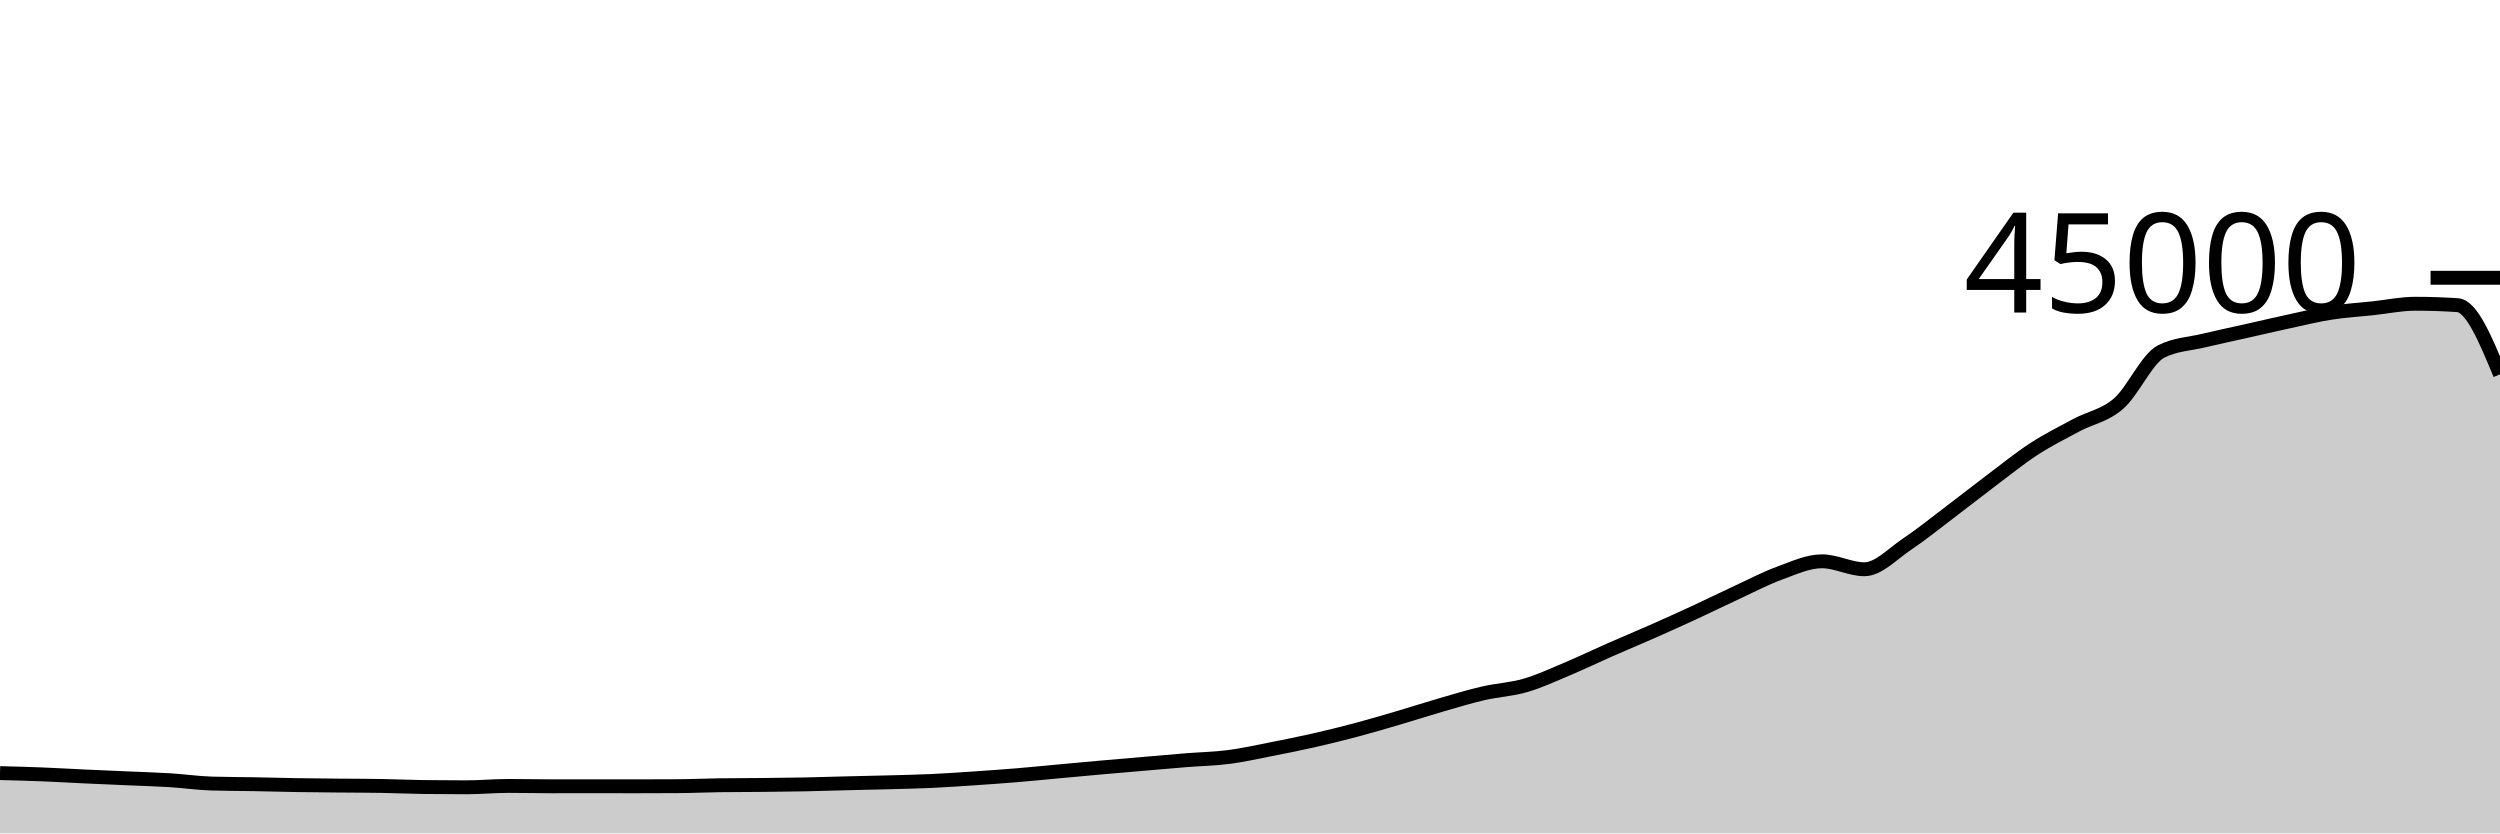
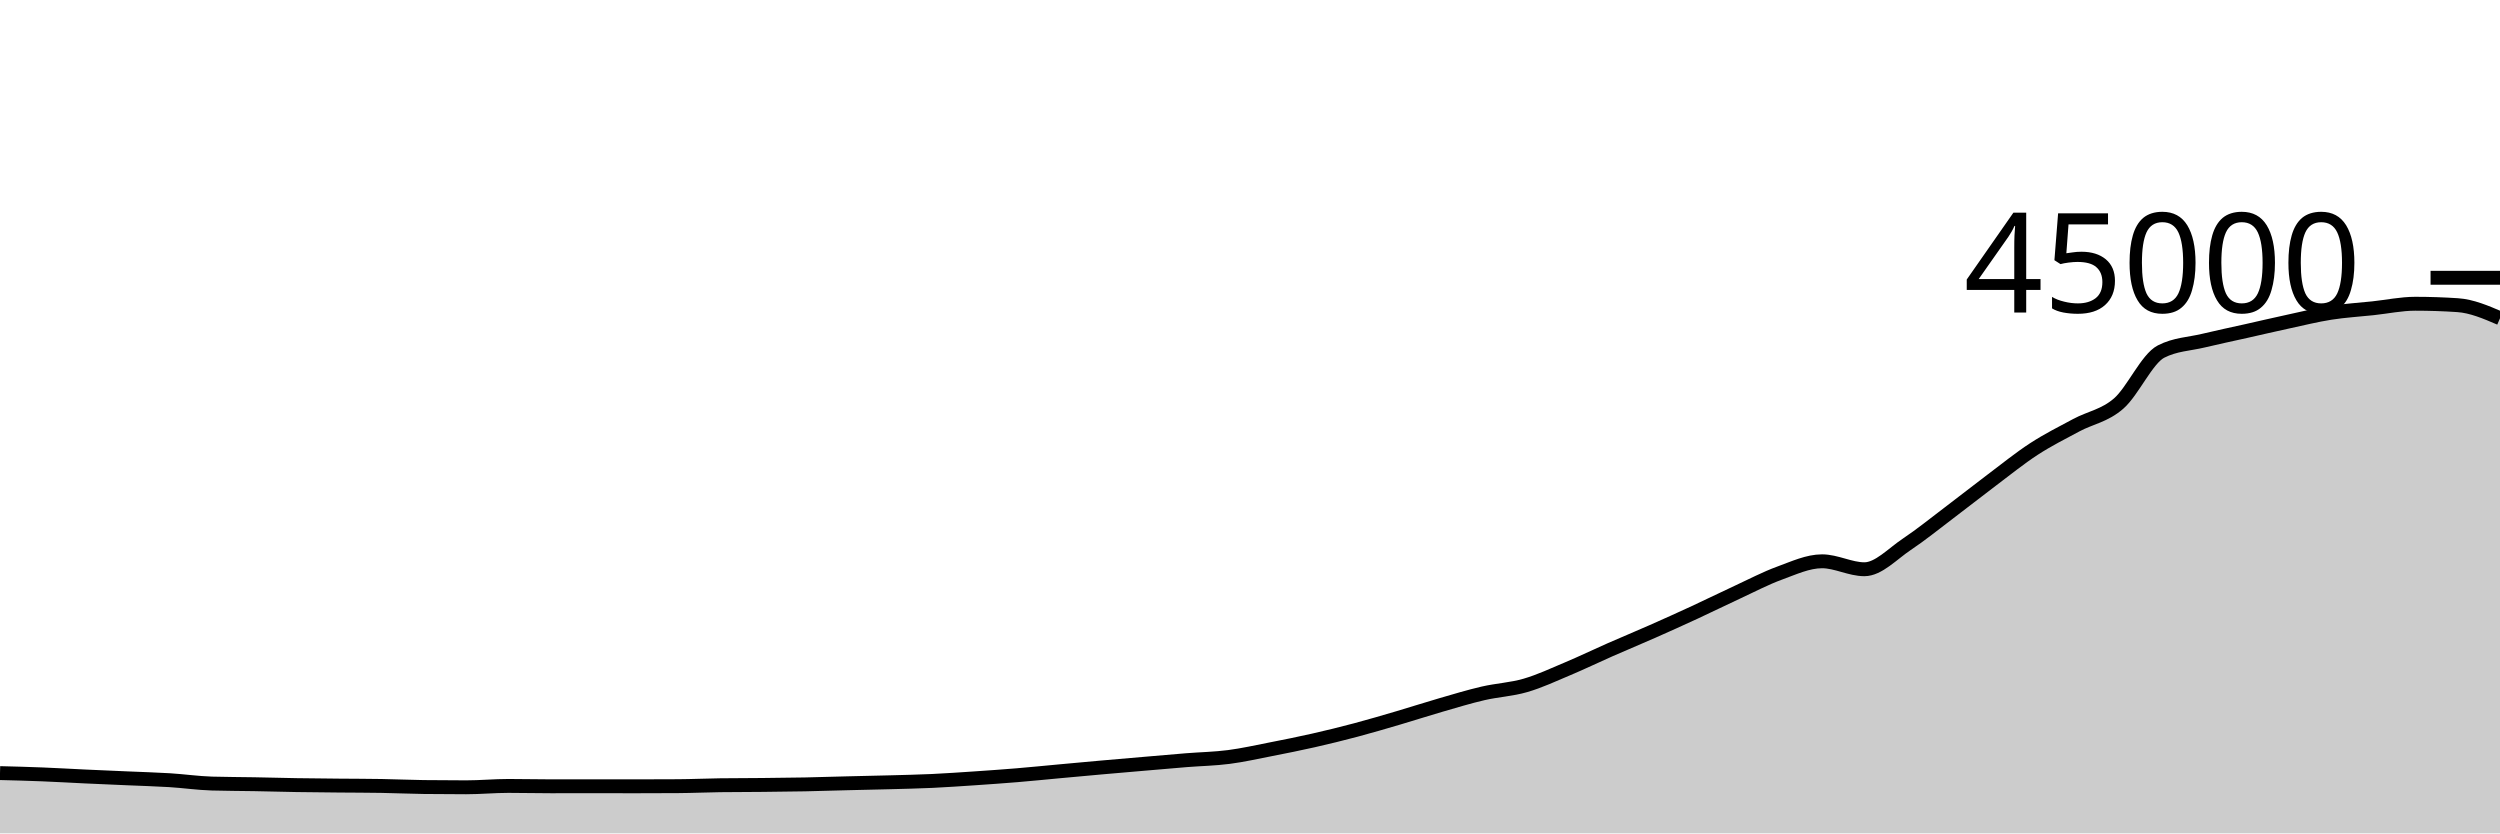
<svg xmlns="http://www.w3.org/2000/svg" viewBox="0 0 180 60">
  <g transform="translate(0,20)">
-     <path class="area" fill="rgba(0, 0, 0, 0.2)" d="M0,35.663C1.017,35.689,2.034,35.715,3.051,35.756C4.068,35.796,5.085,35.858,6.102,35.905C7.119,35.952,8.136,35.994,9.153,36.039C10.169,36.084,11.186,36.111,12.203,36.173C13.22,36.236,14.237,36.385,15.254,36.416C16.271,36.447,17.288,36.444,18.305,36.463C19.322,36.482,20.339,36.512,21.356,36.528C22.373,36.544,23.39,36.552,24.407,36.562C25.424,36.572,26.441,36.57,27.458,36.588C28.475,36.605,29.492,36.653,30.508,36.666C31.525,36.679,32.542,36.685,33.559,36.685C34.576,36.685,35.593,36.587,36.61,36.587C37.627,36.587,38.644,36.613,39.661,36.613C40.678,36.613,41.695,36.61,42.712,36.61C43.729,36.61,44.746,36.614,45.763,36.614C46.78,36.614,47.797,36.611,48.814,36.604C49.831,36.598,50.847,36.551,51.864,36.537C52.881,36.523,53.898,36.526,54.915,36.516C55.932,36.505,56.949,36.496,57.966,36.476C58.983,36.456,60,36.421,61.017,36.396C62.034,36.37,63.051,36.352,64.068,36.324C65.085,36.296,66.102,36.275,67.119,36.228C68.136,36.18,69.153,36.109,70.169,36.041C71.186,35.972,72.203,35.901,73.22,35.817C74.237,35.733,75.254,35.628,76.271,35.535C77.288,35.442,78.305,35.347,79.322,35.257C80.339,35.167,81.356,35.08,82.373,34.993C83.39,34.906,84.407,34.815,85.424,34.733C86.441,34.652,87.458,34.635,88.475,34.503C89.492,34.371,90.508,34.141,91.525,33.942C92.542,33.743,93.559,33.54,94.576,33.309C95.593,33.079,96.61,32.828,97.627,32.558C98.644,32.288,99.661,31.987,100.678,31.688C101.695,31.389,102.712,31.059,103.729,30.764C104.746,30.47,105.763,30.159,106.78,29.923C107.797,29.687,108.814,29.644,109.831,29.348C110.847,29.053,111.864,28.576,112.881,28.148C113.898,27.72,114.915,27.228,115.932,26.78C116.949,26.333,117.966,25.913,118.983,25.463C120,25.014,121.017,24.554,122.034,24.084C123.051,23.613,124.068,23.11,125.085,22.64C126.102,22.17,127.119,21.633,128.136,21.262C129.153,20.891,130.169,20.413,131.186,20.413C132.203,20.413,133.22,20.986,134.237,20.986C135.254,20.986,136.271,19.869,137.288,19.191C138.305,18.513,139.322,17.687,140.339,16.918C141.356,16.15,142.373,15.345,143.39,14.58C144.407,13.816,145.424,12.99,146.441,12.329C147.458,11.668,148.475,11.161,149.492,10.615C150.508,10.07,151.525,9.94,152.542,9.056C153.559,8.172,154.576,5.837,155.593,5.313C156.61,4.789,157.627,4.772,158.644,4.527C159.661,4.282,160.678,4.071,161.695,3.843C162.712,3.614,163.729,3.375,164.746,3.156C165.763,2.936,166.78,2.684,167.797,2.524C168.814,2.364,169.831,2.305,170.847,2.196C171.864,2.087,172.881,1.87,173.898,1.87C174.915,1.87,175.932,1.904,176.949,1.972C177.966,2.039,178.983,4.496,180,6.954L180,40C178.983,40,177.966,40,176.949,40C175.932,40,174.915,40,173.898,40C172.881,40,171.864,40,170.847,40C169.831,40,168.814,40,167.797,40C166.78,40,165.763,40,164.746,40C163.729,40,162.712,40,161.695,40C160.678,40,159.661,40,158.644,40C157.627,40,156.61,40,155.593,40C154.576,40,153.559,40,152.542,40C151.525,40,150.508,40,149.492,40C148.475,40,147.458,40,146.441,40C145.424,40,144.407,40,143.39,40C142.373,40,141.356,40,140.339,40C139.322,40,138.305,40,137.288,40C136.271,40,135.254,40,134.237,40C133.22,40,132.203,40,131.186,40C130.169,40,129.153,40,128.136,40C127.119,40,126.102,40,125.085,40C124.068,40,123.051,40,122.034,40C121.017,40,120,40,118.983,40C117.966,40,116.949,40,115.932,40C114.915,40,113.898,40,112.881,40C111.864,40,110.847,40,109.831,40C108.814,40,107.797,40,106.78,40C105.763,40,104.746,40,103.729,40C102.712,40,101.695,40,100.678,40C99.661,40,98.644,40,97.627,40C96.61,40,95.593,40,94.576,40C93.559,40,92.542,40,91.525,40C90.508,40,89.492,40,88.475,40C87.458,40,86.441,40,85.424,40C84.407,40,83.39,40,82.373,40C81.356,40,80.339,40,79.322,40C78.305,40,77.288,40,76.271,40C75.254,40,74.237,40,73.22,40C72.203,40,71.186,40,70.169,40C69.153,40,68.136,40,67.119,40C66.102,40,65.085,40,64.068,40C63.051,40,62.034,40,61.017,40C60,40,58.983,40,57.966,40C56.949,40,55.932,40,54.915,40C53.898,40,52.881,40,51.864,40C50.847,40,49.831,40,48.814,40C47.797,40,46.78,40,45.763,40C44.746,40,43.729,40,42.712,40C41.695,40,40.678,40,39.661,40C38.644,40,37.627,40,36.61,40C35.593,40,34.576,40,33.559,40C32.542,40,31.525,40,30.508,40C29.492,40,28.475,40,27.458,40C26.441,40,25.424,40,24.407,40C23.39,40,22.373,40,21.356,40C20.339,40,19.322,40,18.305,40C17.288,40,16.271,40,15.254,40C14.237,40,13.22,40,12.203,40C11.186,40,10.169,40,9.153,40C8.136,40,7.119,40,6.102,40C5.085,40,4.068,40,3.051,40C2.034,40,1.017,40,0,40Z" />
-     <path class="line" stroke="black" fill="none" d="M0,35.663C1.017,35.689,2.034,35.715,3.051,35.756C4.068,35.796,5.085,35.858,6.102,35.905C7.119,35.952,8.136,35.994,9.153,36.039C10.169,36.084,11.186,36.111,12.203,36.173C13.22,36.236,14.237,36.385,15.254,36.416C16.271,36.447,17.288,36.444,18.305,36.463C19.322,36.482,20.339,36.512,21.356,36.528C22.373,36.544,23.39,36.552,24.407,36.562C25.424,36.572,26.441,36.57,27.458,36.588C28.475,36.605,29.492,36.653,30.508,36.666C31.525,36.679,32.542,36.685,33.559,36.685C34.576,36.685,35.593,36.587,36.61,36.587C37.627,36.587,38.644,36.613,39.661,36.613C40.678,36.613,41.695,36.61,42.712,36.61C43.729,36.61,44.746,36.614,45.763,36.614C46.78,36.614,47.797,36.611,48.814,36.604C49.831,36.598,50.847,36.551,51.864,36.537C52.881,36.523,53.898,36.526,54.915,36.516C55.932,36.505,56.949,36.496,57.966,36.476C58.983,36.456,60,36.421,61.017,36.396C62.034,36.37,63.051,36.352,64.068,36.324C65.085,36.296,66.102,36.275,67.119,36.228C68.136,36.18,69.153,36.109,70.169,36.041C71.186,35.972,72.203,35.901,73.22,35.817C74.237,35.733,75.254,35.628,76.271,35.535C77.288,35.442,78.305,35.347,79.322,35.257C80.339,35.167,81.356,35.08,82.373,34.993C83.39,34.906,84.407,34.815,85.424,34.733C86.441,34.652,87.458,34.635,88.475,34.503C89.492,34.371,90.508,34.141,91.525,33.942C92.542,33.743,93.559,33.54,94.576,33.309C95.593,33.079,96.61,32.828,97.627,32.558C98.644,32.288,99.661,31.987,100.678,31.688C101.695,31.389,102.712,31.059,103.729,30.764C104.746,30.47,105.763,30.159,106.78,29.923C107.797,29.687,108.814,29.644,109.831,29.348C110.847,29.053,111.864,28.576,112.881,28.148C113.898,27.72,114.915,27.228,115.932,26.78C116.949,26.333,117.966,25.913,118.983,25.463C120,25.014,121.017,24.554,122.034,24.084C123.051,23.613,124.068,23.11,125.085,22.64C126.102,22.17,127.119,21.633,128.136,21.262C129.153,20.891,130.169,20.413,131.186,20.413C132.203,20.413,133.22,20.986,134.237,20.986C135.254,20.986,136.271,19.869,137.288,19.191C138.305,18.513,139.322,17.687,140.339,16.918C141.356,16.15,142.373,15.345,143.39,14.58C144.407,13.816,145.424,12.99,146.441,12.329C147.458,11.668,148.475,11.161,149.492,10.615C150.508,10.07,151.525,9.94,152.542,9.056C153.559,8.172,154.576,5.837,155.593,5.313C156.61,4.789,157.627,4.772,158.644,4.527C159.661,4.282,160.678,4.071,161.695,3.843C162.712,3.614,163.729,3.375,164.746,3.156C165.763,2.936,166.78,2.684,167.797,2.524C168.814,2.364,169.831,2.305,170.847,2.196C171.864,2.087,172.881,1.87,173.898,1.87C174.915,1.87,175.932,1.904,176.949,1.972C177.966,2.039,178.983,4.496,180,6.954" />
+     <path class="area" fill="rgba(0, 0, 0, 0.2)" d="M0,35.663C1.017,35.689,2.034,35.715,3.051,35.756C4.068,35.796,5.085,35.858,6.102,35.905C7.119,35.952,8.136,35.994,9.153,36.039C10.169,36.084,11.186,36.111,12.203,36.173C13.22,36.236,14.237,36.385,15.254,36.416C16.271,36.447,17.288,36.444,18.305,36.463C19.322,36.482,20.339,36.512,21.356,36.528C22.373,36.544,23.39,36.552,24.407,36.562C25.424,36.572,26.441,36.57,27.458,36.588C28.475,36.605,29.492,36.653,30.508,36.666C31.525,36.679,32.542,36.685,33.559,36.685C34.576,36.685,35.593,36.587,36.61,36.587C37.627,36.587,38.644,36.613,39.661,36.613C40.678,36.613,41.695,36.61,42.712,36.61C43.729,36.61,44.746,36.614,45.763,36.614C46.78,36.614,47.797,36.611,48.814,36.604C49.831,36.598,50.847,36.551,51.864,36.537C52.881,36.523,53.898,36.526,54.915,36.516C55.932,36.505,56.949,36.496,57.966,36.476C58.983,36.456,60,36.421,61.017,36.396C62.034,36.37,63.051,36.352,64.068,36.324C65.085,36.296,66.102,36.275,67.119,36.228C68.136,36.18,69.153,36.109,70.169,36.041C71.186,35.972,72.203,35.901,73.22,35.817C74.237,35.733,75.254,35.628,76.271,35.535C77.288,35.442,78.305,35.347,79.322,35.257C80.339,35.167,81.356,35.08,82.373,34.993C83.39,34.906,84.407,34.815,85.424,34.733C86.441,34.652,87.458,34.635,88.475,34.503C89.492,34.371,90.508,34.141,91.525,33.942C92.542,33.743,93.559,33.54,94.576,33.309C95.593,33.079,96.61,32.828,97.627,32.558C98.644,32.288,99.661,31.987,100.678,31.688C101.695,31.389,102.712,31.059,103.729,30.764C104.746,30.47,105.763,30.159,106.78,29.923C107.797,29.687,108.814,29.644,109.831,29.348C110.847,29.053,111.864,28.576,112.881,28.148C113.898,27.72,114.915,27.228,115.932,26.78C116.949,26.333,117.966,25.913,118.983,25.463C120,25.014,121.017,24.554,122.034,24.084C123.051,23.613,124.068,23.11,125.085,22.64C126.102,22.17,127.119,21.633,128.136,21.262C129.153,20.891,130.169,20.413,131.186,20.413C132.203,20.413,133.22,20.986,134.237,20.986C135.254,20.986,136.271,19.869,137.288,19.191C138.305,18.513,139.322,17.687,140.339,16.918C141.356,16.15,142.373,15.345,143.39,14.58C144.407,13.816,145.424,12.99,146.441,12.329C147.458,11.668,148.475,11.161,149.492,10.615C150.508,10.07,151.525,9.94,152.542,9.056C153.559,8.172,154.576,5.837,155.593,5.313C156.61,4.789,157.627,4.772,158.644,4.527C159.661,4.282,160.678,4.071,161.695,3.843C162.712,3.614,163.729,3.375,164.746,3.156C165.763,2.936,166.78,2.684,167.797,2.524C168.814,2.364,169.831,2.305,170.847,2.196C171.864,2.087,172.881,1.87,173.898,1.87C174.915,1.87,175.932,1.904,176.949,1.972C177.966,2.039,178.983,2.476,180,2.913L180,40C178.983,40,177.966,40,176.949,40C175.932,40,174.915,40,173.898,40C172.881,40,171.864,40,170.847,40C169.831,40,168.814,40,167.797,40C166.78,40,165.763,40,164.746,40C163.729,40,162.712,40,161.695,40C160.678,40,159.661,40,158.644,40C157.627,40,156.61,40,155.593,40C154.576,40,153.559,40,152.542,40C151.525,40,150.508,40,149.492,40C148.475,40,147.458,40,146.441,40C145.424,40,144.407,40,143.39,40C142.373,40,141.356,40,140.339,40C139.322,40,138.305,40,137.288,40C136.271,40,135.254,40,134.237,40C133.22,40,132.203,40,131.186,40C130.169,40,129.153,40,128.136,40C127.119,40,126.102,40,125.085,40C124.068,40,123.051,40,122.034,40C121.017,40,120,40,118.983,40C117.966,40,116.949,40,115.932,40C114.915,40,113.898,40,112.881,40C111.864,40,110.847,40,109.831,40C108.814,40,107.797,40,106.78,40C105.763,40,104.746,40,103.729,40C102.712,40,101.695,40,100.678,40C99.661,40,98.644,40,97.627,40C96.61,40,95.593,40,94.576,40C93.559,40,92.542,40,91.525,40C90.508,40,89.492,40,88.475,40C87.458,40,86.441,40,85.424,40C84.407,40,83.39,40,82.373,40C81.356,40,80.339,40,79.322,40C78.305,40,77.288,40,76.271,40C75.254,40,74.237,40,73.22,40C72.203,40,71.186,40,70.169,40C69.153,40,68.136,40,67.119,40C66.102,40,65.085,40,64.068,40C63.051,40,62.034,40,61.017,40C60,40,58.983,40,57.966,40C56.949,40,55.932,40,54.915,40C53.898,40,52.881,40,51.864,40C50.847,40,49.831,40,48.814,40C47.797,40,46.78,40,45.763,40C44.746,40,43.729,40,42.712,40C41.695,40,40.678,40,39.661,40C38.644,40,37.627,40,36.61,40C35.593,40,34.576,40,33.559,40C32.542,40,31.525,40,30.508,40C29.492,40,28.475,40,27.458,40C26.441,40,25.424,40,24.407,40C23.39,40,22.373,40,21.356,40C20.339,40,19.322,40,18.305,40C17.288,40,16.271,40,15.254,40C14.237,40,13.22,40,12.203,40C11.186,40,10.169,40,9.153,40C8.136,40,7.119,40,6.102,40C5.085,40,4.068,40,3.051,40C2.034,40,1.017,40,0,40Z" />
+     <path class="line" stroke="black" fill="none" d="M0,35.663C1.017,35.689,2.034,35.715,3.051,35.756C4.068,35.796,5.085,35.858,6.102,35.905C7.119,35.952,8.136,35.994,9.153,36.039C10.169,36.084,11.186,36.111,12.203,36.173C13.22,36.236,14.237,36.385,15.254,36.416C16.271,36.447,17.288,36.444,18.305,36.463C19.322,36.482,20.339,36.512,21.356,36.528C22.373,36.544,23.39,36.552,24.407,36.562C25.424,36.572,26.441,36.57,27.458,36.588C28.475,36.605,29.492,36.653,30.508,36.666C31.525,36.679,32.542,36.685,33.559,36.685C34.576,36.685,35.593,36.587,36.61,36.587C37.627,36.587,38.644,36.613,39.661,36.613C40.678,36.613,41.695,36.61,42.712,36.61C43.729,36.61,44.746,36.614,45.763,36.614C46.78,36.614,47.797,36.611,48.814,36.604C49.831,36.598,50.847,36.551,51.864,36.537C52.881,36.523,53.898,36.526,54.915,36.516C55.932,36.505,56.949,36.496,57.966,36.476C58.983,36.456,60,36.421,61.017,36.396C62.034,36.37,63.051,36.352,64.068,36.324C65.085,36.296,66.102,36.275,67.119,36.228C68.136,36.18,69.153,36.109,70.169,36.041C71.186,35.972,72.203,35.901,73.22,35.817C74.237,35.733,75.254,35.628,76.271,35.535C77.288,35.442,78.305,35.347,79.322,35.257C80.339,35.167,81.356,35.08,82.373,34.993C83.39,34.906,84.407,34.815,85.424,34.733C86.441,34.652,87.458,34.635,88.475,34.503C89.492,34.371,90.508,34.141,91.525,33.942C92.542,33.743,93.559,33.54,94.576,33.309C95.593,33.079,96.61,32.828,97.627,32.558C98.644,32.288,99.661,31.987,100.678,31.688C101.695,31.389,102.712,31.059,103.729,30.764C104.746,30.47,105.763,30.159,106.78,29.923C107.797,29.687,108.814,29.644,109.831,29.348C110.847,29.053,111.864,28.576,112.881,28.148C113.898,27.72,114.915,27.228,115.932,26.78C116.949,26.333,117.966,25.913,118.983,25.463C120,25.014,121.017,24.554,122.034,24.084C123.051,23.613,124.068,23.11,125.085,22.64C126.102,22.17,127.119,21.633,128.136,21.262C129.153,20.891,130.169,20.413,131.186,20.413C132.203,20.413,133.22,20.986,134.237,20.986C135.254,20.986,136.271,19.869,137.288,19.191C138.305,18.513,139.322,17.687,140.339,16.918C141.356,16.15,142.373,15.345,143.39,14.58C144.407,13.816,145.424,12.99,146.441,12.329C147.458,11.668,148.475,11.161,149.492,10.615C150.508,10.07,151.525,9.94,152.542,9.056C153.559,8.172,154.576,5.837,155.593,5.313C156.61,4.789,157.627,4.772,158.644,4.527C159.661,4.282,160.678,4.071,161.695,3.843C162.712,3.614,163.729,3.375,164.746,3.156C165.763,2.936,166.78,2.684,167.797,2.524C168.814,2.364,169.831,2.305,170.847,2.196C171.864,2.087,172.881,1.87,173.898,1.87C174.915,1.87,175.932,1.904,176.949,1.972C177.966,2.039,178.983,2.476,180,2.913" />
    <path class="axis-ceiling" stroke-width="1" stroke="black" fill="none" d="M175,0L180,0" />
    <text class="axis-ceiling-label" font-family="sans-serif" text-anchor="end" font-size="10px" x="170" y="2.5">45000</text>
  </g>
</svg>
